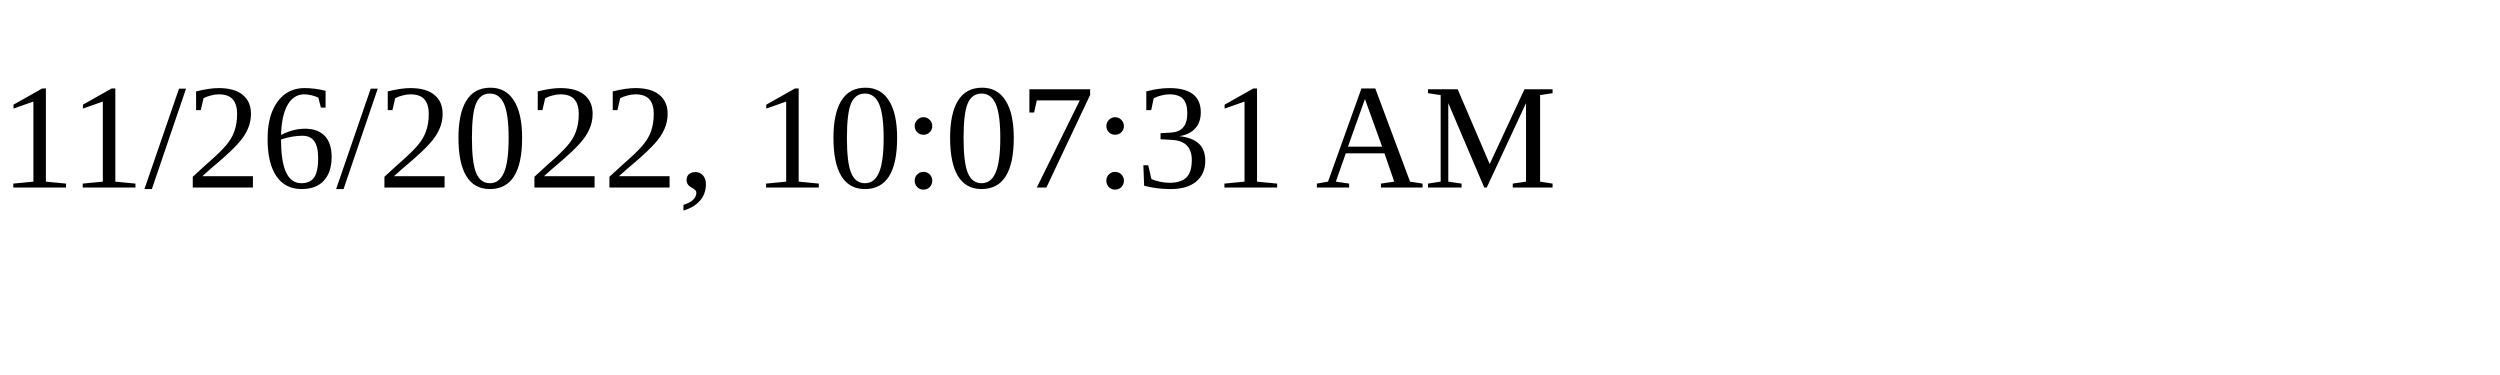
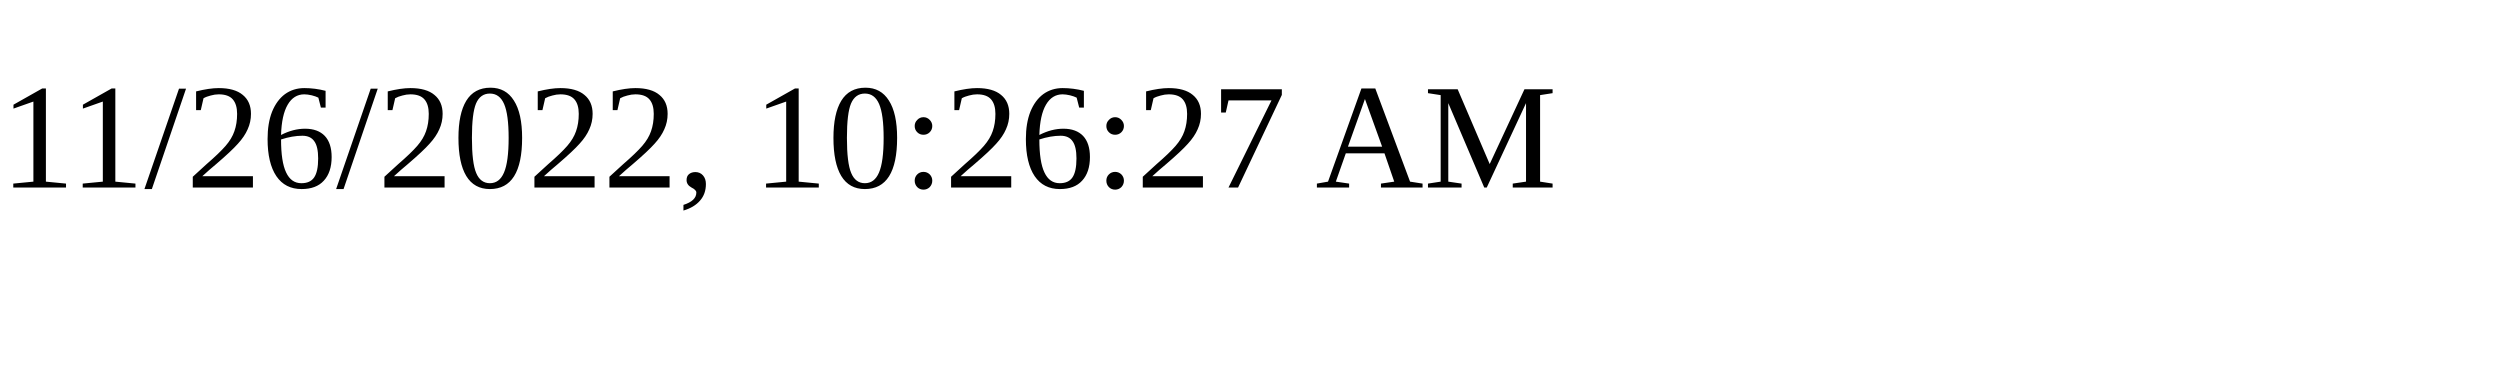
<svg xmlns="http://www.w3.org/2000/svg" height="30" width="200">
-   <text x="0" y="15">11/26/2022, 10:07:31 AM</text>
+   <text x="0" y="15">11/26/2022, 10:26:27 AM</text>
</svg>
